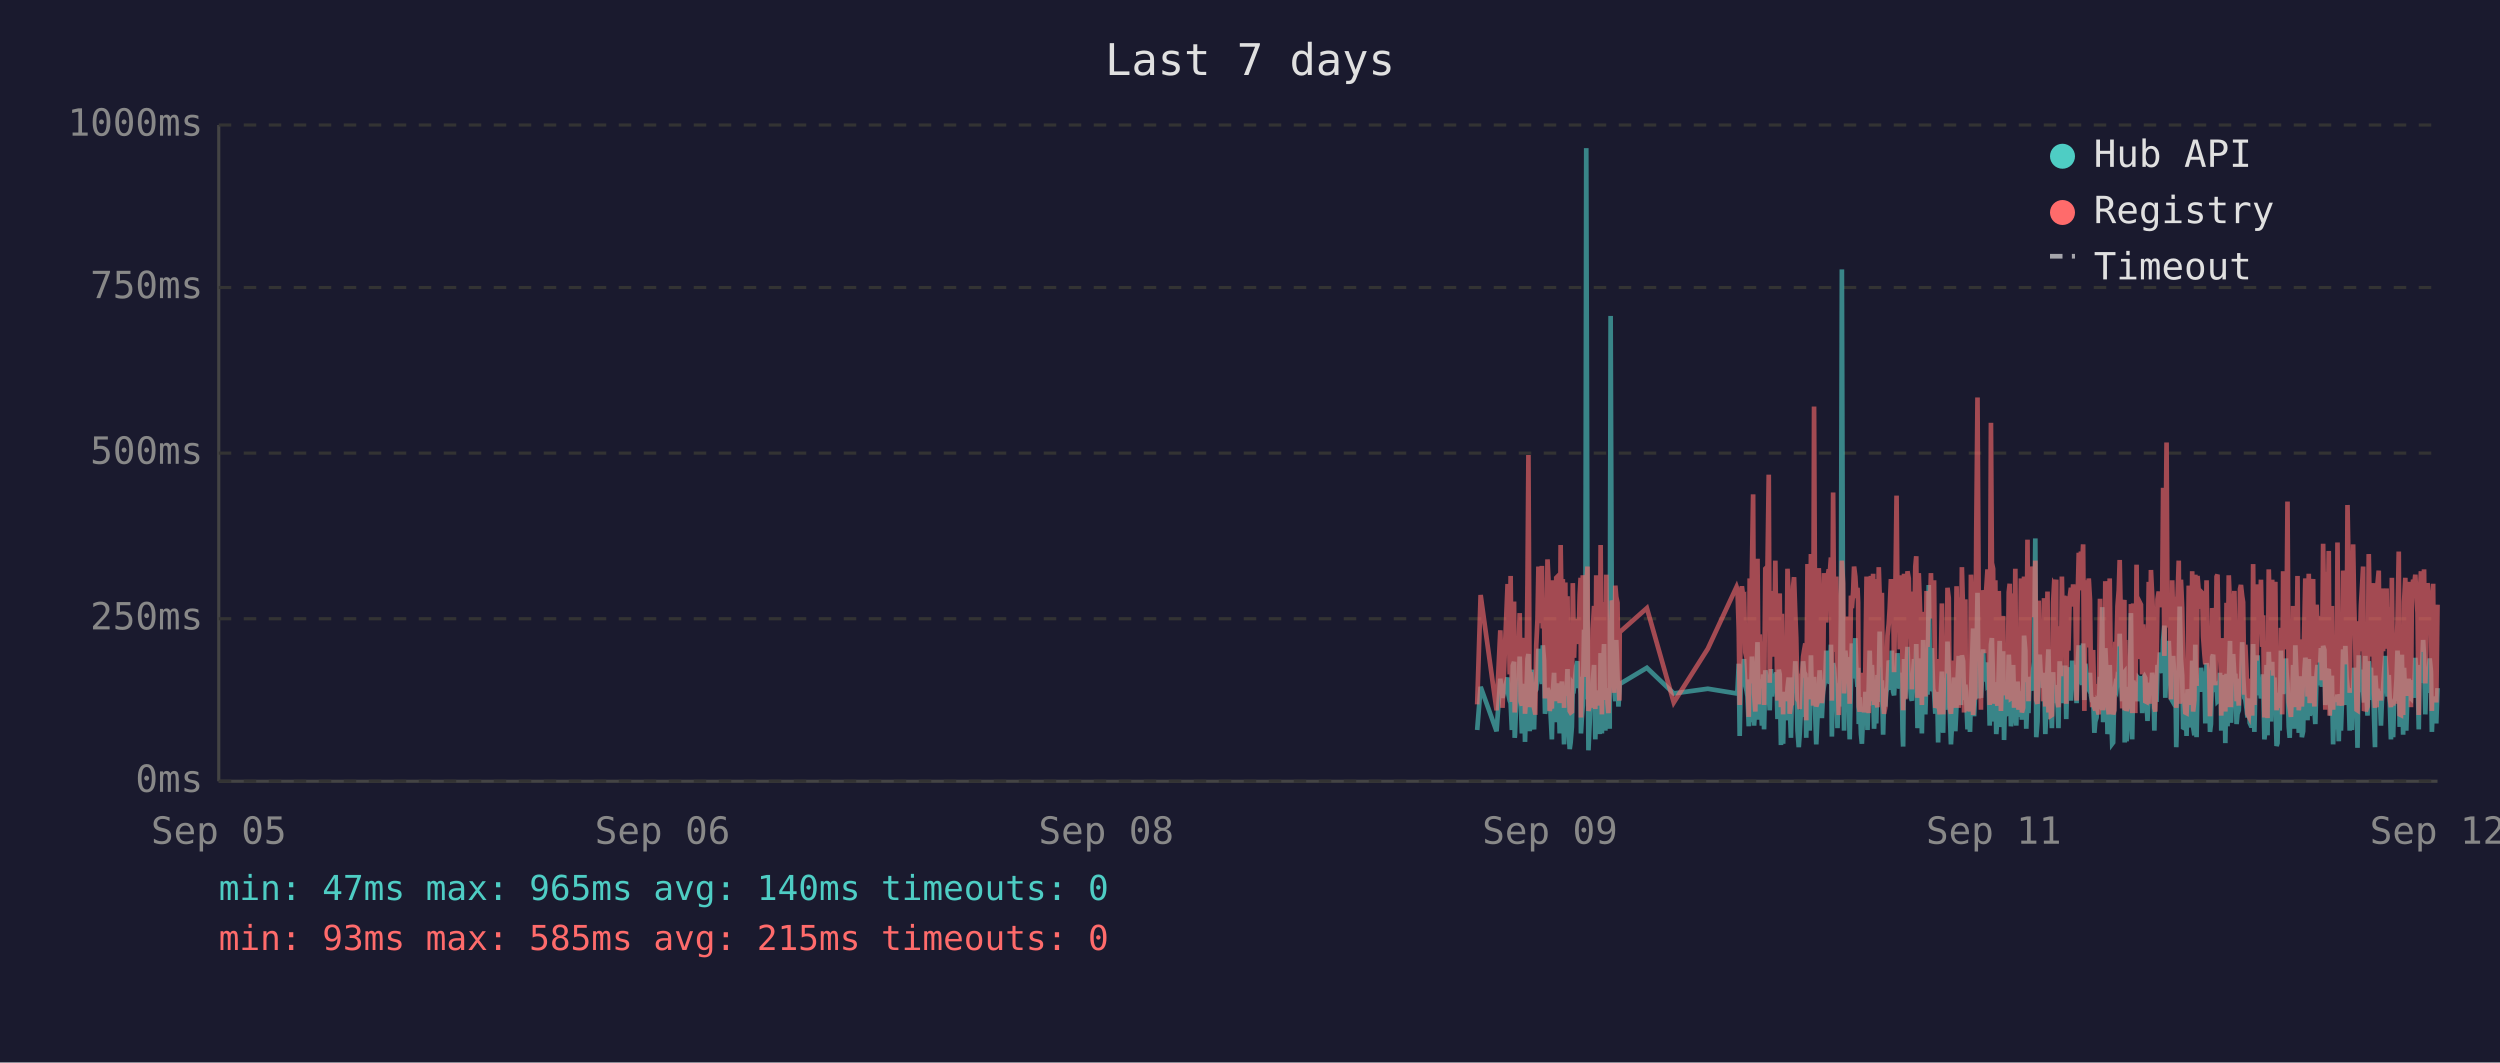
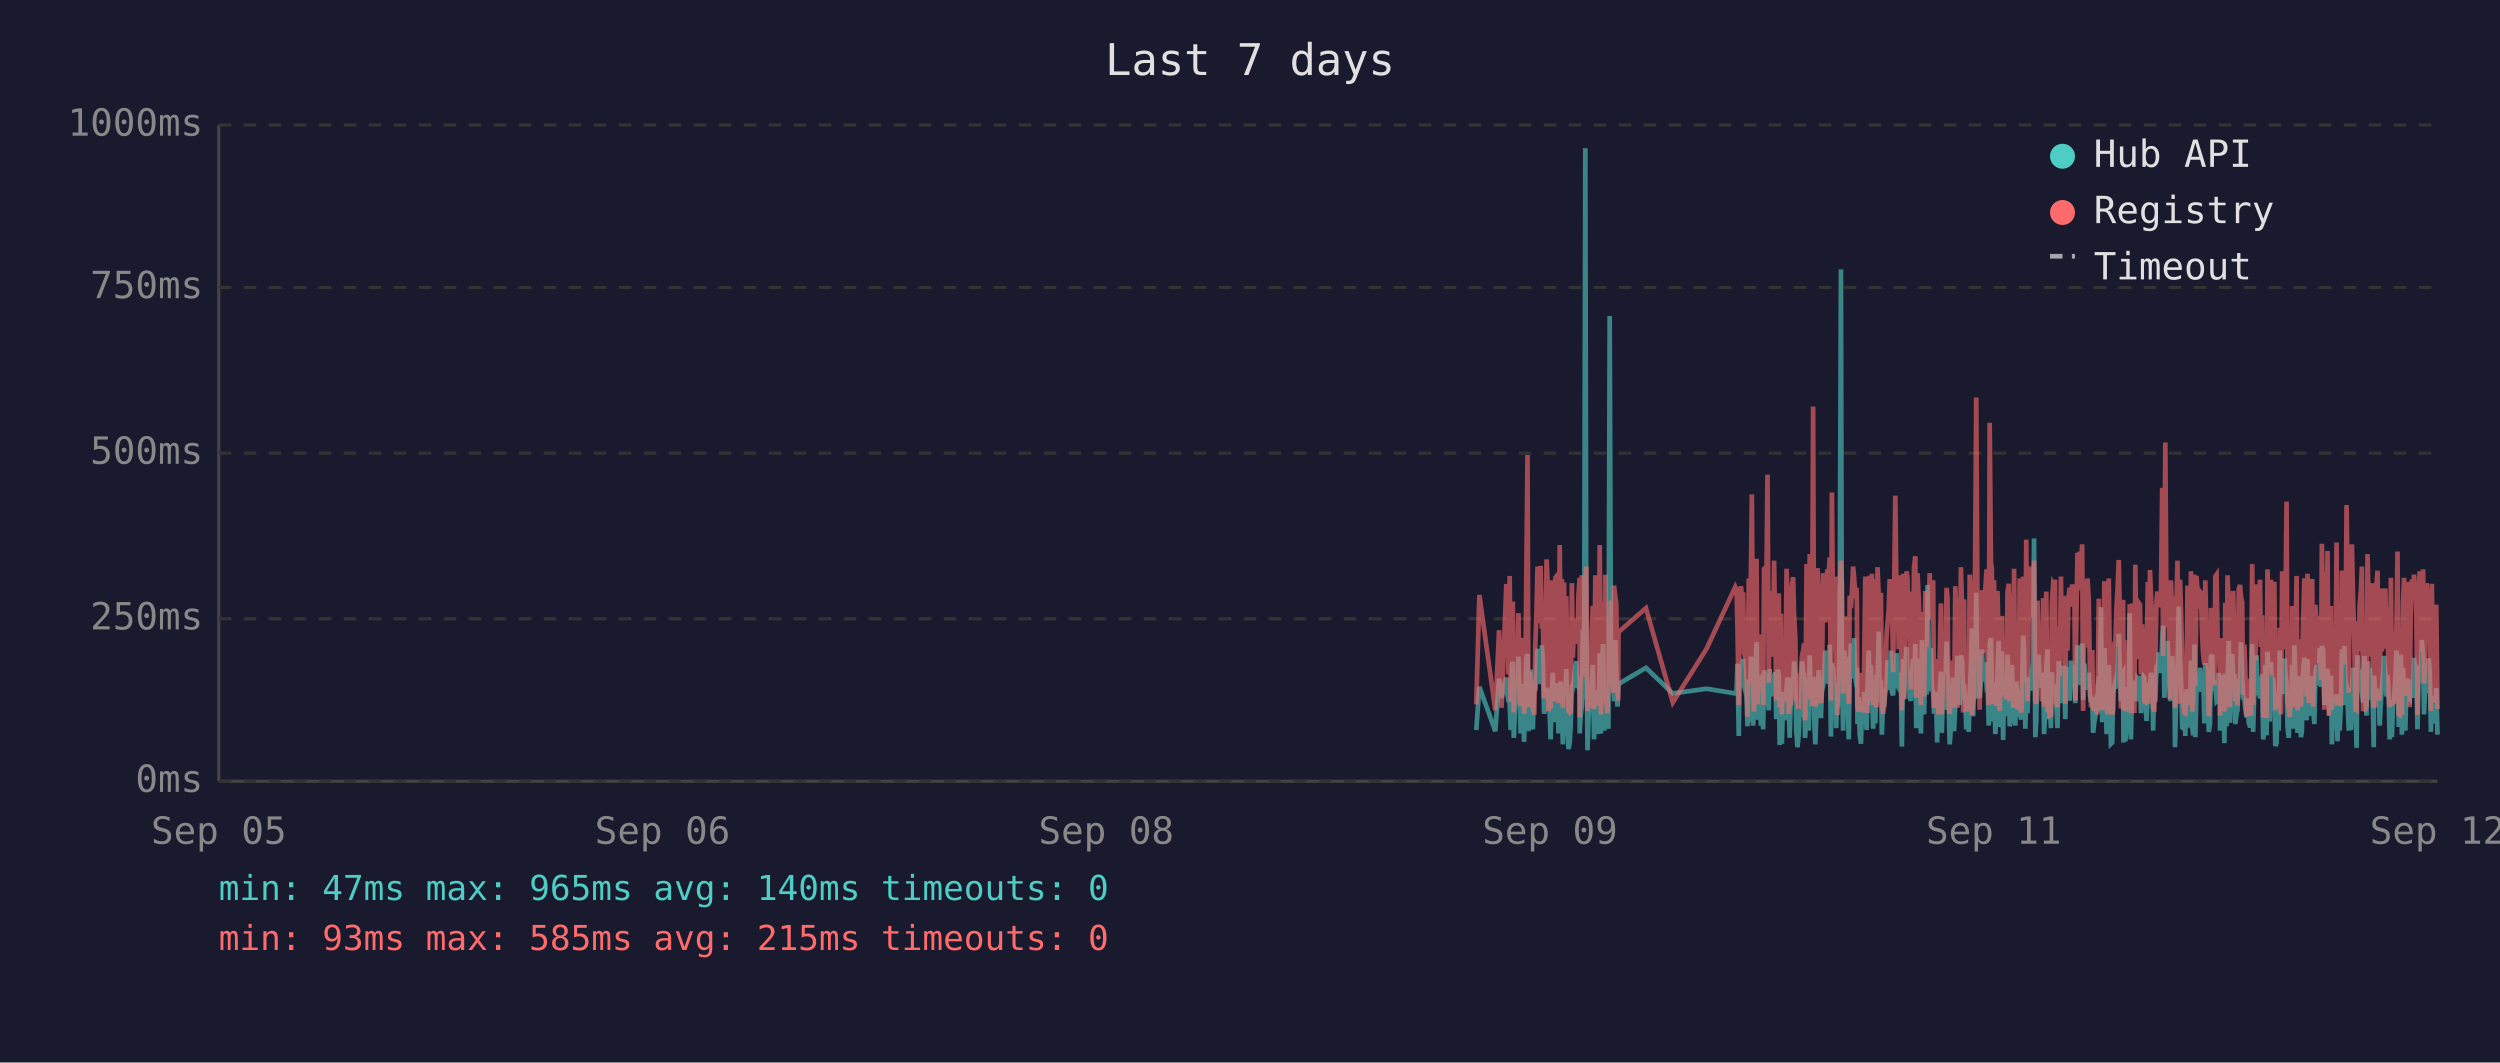
<svg xmlns="http://www.w3.org/2000/svg" viewBox="0 0 800 340" font-family="monospace" font-size="12">
  <rect width="800" height="340" fill="#1a1a2e" />
  <text x="400" y="24" fill="#e0e0e0" font-size="14" text-anchor="middle">Last 7 days</text>
  <line x1="70" y1="40" x2="70" y2="250" stroke="#444" stroke-width="1" />
  <line x1="70" y1="250" x2="780" y2="250" stroke="#444" stroke-width="1" />
  <line x1="70" y1="250" x2="780" y2="250" stroke="#333" stroke-width="1" stroke-dasharray="4" />
  <text x="65" y="250" fill="#888" text-anchor="end" dominant-baseline="middle">0ms</text>
  <line x1="70" y1="198" x2="780" y2="198" stroke="#333" stroke-width="1" stroke-dasharray="4" />
  <text x="65" y="198" fill="#888" text-anchor="end" dominant-baseline="middle">250ms</text>
  <line x1="70" y1="145" x2="780" y2="145" stroke="#333" stroke-width="1" stroke-dasharray="4" />
  <text x="65" y="145" fill="#888" text-anchor="end" dominant-baseline="middle">500ms</text>
  <line x1="70" y1="92" x2="780" y2="92" stroke="#333" stroke-width="1" stroke-dasharray="4" />
  <text x="65" y="92" fill="#888" text-anchor="end" dominant-baseline="middle">750ms</text>
  <line x1="70" y1="40" x2="780" y2="40" stroke="#333" stroke-width="1" stroke-dasharray="4" />
  <text x="65" y="40" fill="#888" text-anchor="end" dominant-baseline="middle">1000ms</text>
  <text x="70" y="270" fill="#888" text-anchor="middle">Sep 05</text>
  <text x="212" y="270" fill="#888" text-anchor="middle">Sep 06</text>
  <text x="354" y="270" fill="#888" text-anchor="middle">Sep 08</text>
  <text x="496" y="270" fill="#888" text-anchor="middle">Sep 09</text>
  <text x="638" y="270" fill="#888" text-anchor="middle">Sep 11</text>
  <text x="780" y="270" fill="#888" text-anchor="middle">Sep 12</text>
-   <polyline points="472.7,233.6 473.8,219.8 478.9,234.0 480.1,217.2 480.8,223.3 482.4,216.8 482.7,222.3 483.1,224.2 483.4,225.0 483.8,233.6 484.1,213.0 484.5,211.8 484.7,236.1 484.8,235.1 485.2,223.8 485.6,221.2 485.9,222.3 486.3,210.1 486.6,223.3 487.0,234.7 487.3,220.6 487.7,218.9 488.0,237.4 488.4,223.1 488.8,210.9 489.1,209.3 489.5,234.0 489.8,217.0 490.2,214.3 490.5,230.9 490.9,233.4 491.2,220.6 491.3,221.2 491.6,220.6 492.0,215.8 492.3,207.6 492.7,216.6 493.0,213.9 493.4,218.9 493.7,206.5 494.1,211.4 494.4,228.4 494.8,226.1 495.2,220.2 495.5,221.2 495.9,221.9 496.2,228.8 496.6,236.6 496.9,221.9 497.3,215.3 497.7,231.1 498.0,221.9 498.4,221.2 498.7,218.7 499.1,234.7 499.4,221.2 499.8,218.1 500.1,223.1 500.5,238.2 500.9,220.8 501.2,224.8 501.6,214.1 501.9,232.6 502.3,239.7 502.6,237.6 503.0,232.6 503.3,219.1 503.7,219.8 504.0,217.2 504.4,213.2 504.8,211.6 505.1,220.2 505.5,216.6 505.8,222.5 505.9,234.7 506.2,229.4 506.5,225.6 506.9,201.5 507.3,223.8 507.6,47.4 508.0,196.0 508.3,240.1 508.7,231.1 509.0,221.0 509.4,225.0 509.7,217.9 510.1,212.8 510.5,236.6 510.8,222.7 511.2,222.9 511.5,221.0 511.9,234.9 512.2,209.0 512.6,234.7 513.0,213.5 513.3,206.1 513.7,233.8 514.0,220.2 514.4,230.7 514.7,223.8 515.1,233.2 515.4,101.1 515.8,207.2 516.2,217.9 516.5,218.9 516.9,224.4 517.2,204.8 517.6,216.6 517.9,226.1 518.2,221.2 518.3,218.9 527.0,213.7 535.6,221.9 546.5,220.4 555.7,221.9 556.0,221.0 556.4,212.4 556.7,235.5 557.1,214.1 557.4,215.3 557.8,214.3 558.1,210.9 558.5,219.5 558.9,221.0 559.2,222.9 559.6,232.4 559.9,217.4 560.3,231.1 560.6,210.1 561.0,216.0 561.3,232.2 561.7,226.1 562.1,216.2 562.4,205.5 562.8,230.3 563.1,217.4 563.5,224.4 563.8,232.2 564.2,215.8 564.5,233.4 564.9,214.5 565.6,219.3 566.0,221.9 566.3,227.3 566.7,214.1 567.0,222.9 567.4,215.6 567.7,218.3 568.1,220.0 568.4,215.1 568.8,230.1 569.2,214.3 569.5,215.8 569.9,238.4 570.2,223.8 570.6,238.0 570.9,222.1 571.3,222.1 571.6,230.5 572.0,220.2 572.4,216.8 572.7,225.6 573.1,236.1 573.4,221.9 573.8,216.8 574.1,220.6 574.5,211.6 574.8,216.6 575.2,233.8 575.6,239.1 575.9,234.9 576.3,227.3 576.6,229.4 577.0,211.6 577.3,215.1 577.7,215.8 578.0,236.1 578.0,235.3 578.4,221.7 578.8,216.8 579.1,233.8 579.5,209.7 579.8,223.8 580.2,222.7 580.5,216.6 580.9,229.4 581.2,238.2 581.6,229.6 582.0,220.4 582.3,214.5 582.7,220.4 583.0,229.8 583.4,221.2 583.7,219.3 584.1,217.4 584.4,208.2 584.8,218.5 585.2,208.2 585.5,218.9 585.9,206.3 586.2,235.7 586.6,212.2 586.9,213.9 587.3,219.8 587.6,218.7 588.0,233.0 588.4,219.3 588.7,226.1 589.1,197.1 589.4,86.2 589.8,216.0 590.1,233.8 590.5,208.2 590.9,213.0 591.2,210.3 591.6,223.3 591.9,236.6 592.3,217.9 592.6,205.9 593.0,216.4 593.3,216.4 593.7,204.2 594.1,216.4 594.4,219.8 594.6,213.7 594.8,231.7 595.1,223.1 595.5,234.9 595.8,238.0 596.2,228.2 596.5,231.5 596.9,222.1 597.3,222.1 597.6,233.6 598.0,219.5 598.3,208.2 598.7,225.8 599.0,212.8 599.4,221.0 599.7,233.2 600.1,224.4 600.4,231.5 600.8,216.0 601.2,218.9 601.5,202.1 601.9,224.6 602.2,217.7 602.6,235.1 602.9,222.9 603.3,226.1 603.6,221.4 604.0,219.8 604.4,211.4 604.7,212.2 605.1,220.8 605.4,208.2 605.8,221.4 606.1,222.5 606.5,214.9 606.9,220.2 607.2,209.0 607.6,219.5 607.9,220.2 608.3,215.3 608.6,218.7 608.8,233.4 609.0,238.9 609.3,210.9 609.7,223.5 610.1,213.2 610.4,207.0 610.8,219.5 611.1,216.4 611.5,223.3 611.8,224.2 612.2,215.3 612.5,210.9 612.9,221.0 613.2,206.1 613.6,233.0 614.0,220.4 614.3,210.7 614.7,220.2 615.0,234.7 615.4,204.8 615.7,219.1 616.1,228.6 616.5,214.3 616.8,222.3 617.2,187.2 617.5,208.6 617.9,221.2 618.2,207.4 618.6,220.6 618.9,221.4 619.3,228.4 619.6,223.5 620.0,226.5 620.2,237.6 620.4,221.4 620.7,234.2 621.1,220.8 621.4,214.9 621.8,234.5 622.1,217.0 622.5,227.1 622.9,221.7 623.2,205.3 623.6,215.6 623.9,226.5 624.3,238.2 624.6,232.6 625.0,223.3 625.3,216.8 625.7,234.0 626.1,225.4 626.4,218.1 626.8,209.9 627.1,218.3 627.5,225.6 627.8,209.7 628.2,211.6 628.5,224.0 628.9,219.1 629.1,221.4 629.2,223.8 629.6,233.4 630.0,226.7 630.4,234.2 630.7,222.9 631.0,213.0 631.4,201.1 631.7,229.2 632.1,220.8 632.4,215.8 632.8,189.7 633.2,223.5 633.5,208.8 633.9,223.3 634.2,217.7 634.6,207.8 634.9,218.1 635.3,213.9 635.6,212.0 636.0,218.9 636.4,218.3 636.7,232.2 637.1,206.3 637.4,204.2 637.8,218.5 638.1,230.9 638.5,218.3 638.8,234.9 639.2,229.8 639.6,215.3 639.9,205.1 640.3,232.6 640.6,231.1 641.0,208.4 641.3,236.8 641.7,218.9 642.0,228.6 642.4,228.4 642.8,209.5 643.1,217.0 643.5,232.4 643.8,230.1 644.2,212.8 644.5,223.8 644.9,221.4 645.2,232.2 645.6,218.1 645.9,222.5 646.3,229.4 646.7,221.2 647.0,230.3 647.4,224.2 647.7,203.4 648.1,208.2 648.4,233.2 648.8,222.9 649.1,228.2 649.5,216.6 649.9,219.3 650.2,221.0 650.6,214.5 650.9,211.8 651.3,172.3 651.6,235.9 652.0,230.9 652.4,211.6 652.7,209.5 653.1,217.2 653.4,218.7 653.8,220.0 654.1,215.3 654.5,234.9 654.8,227.3 655.2,213.9 655.5,207.8 655.9,230.1 656.3,225.4 656.6,233.0 657.0,215.1 657.3,225.0 657.7,219.3 658.0,220.8 658.0,220.6 658.4,225.0 658.7,233.0 659.1,211.6 659.5,222.9 659.8,220.0 660.2,225.0 660.5,213.7 660.9,213.7 661.2,230.1 661.6,213.5 661.9,224.2 662.3,214.9 662.7,224.2 663.1,211.4 663.4,218.7 663.8,212.8 664.1,215.1 664.5,225.0 664.8,213.7 665.2,206.5 665.6,213.9 665.9,217.7 666.3,219.1 666.6,205.9 667.0,224.0 667.3,212.4 667.7,216.4 668.0,219.8 668.4,220.6 668.8,215.3 669.1,222.5 669.5,224.6 669.8,223.1 670.2,234.5 670.5,230.9 670.9,229.6 671.2,224.6 671.6,225.2 672.0,216.6 672.3,218.3 672.7,194.3 673.0,231.1 673.4,223.3 673.7,207.4 674.1,216.2 674.4,234.9 674.8,231.7 675.1,212.8 675.5,226.5 675.9,238.0 676.2,237.6 676.6,221.4 676.9,219.5 677.3,220.4 677.6,217.2 678.0,217.9 678.3,202.8 678.7,216.6 679.1,224.4 679.4,215.6 679.8,215.1 679.9,237.6 680.1,219.8 680.5,237.2 680.8,233.2 681.2,222.9 681.5,224.2 681.9,196.2 682.3,236.6 682.6,217.9 683.0,218.9 683.3,223.3 683.7,218.5 684.0,224.4 684.4,217.2 684.8,217.7 685.1,216.4 685.5,228.2 685.8,217.0 686.2,216.4 686.5,217.0 686.9,224.8 687.2,230.7 687.6,222.5 687.9,218.5 688.3,221.2 688.7,215.3 689.0,217.4 689.4,233.8 689.7,217.4 690.1,224.6 690.4,212.8 690.8,214.9 691.2,208.8 691.5,214.1 691.9,215.3 692.2,204.8 692.6,200.2 692.9,223.3 693.3,211.4 693.6,209.3 694.0,205.1 694.4,215.1 694.7,223.5 695.1,224.2 695.4,209.9 695.8,216.8 696.1,214.9 696.4,239.1 696.5,235.5 696.8,216.4 697.2,214.7 697.5,194.1 697.9,210.9 698.3,216.2 698.6,232.8 699.0,233.0 699.3,221.9 699.7,235.5 700.0,220.6 700.4,222.3 700.8,226.1 701.1,232.8 701.5,211.4 701.8,232.6 702.2,235.3 702.5,206.3 702.9,235.9 703.2,220.4 703.6,217.2 704.0,221.4 704.3,213.7 704.7,217.0 705.0,218.3 705.4,214.9 705.7,231.5 706.1,212.2 706.4,215.1 706.8,217.4 707.2,234.2 707.5,231.7 707.9,210.3 708.2,209.5 708.6,220.2 708.9,219.8 709.3,219.3 709.6,224.4 710.0,224.0 710.4,215.3 710.7,224.4 710.8,233.8 711.1,220.2 711.4,228.6 711.8,216.0 712.1,237.8 712.5,215.6 712.8,232.4 713.2,220.2 713.6,205.1 713.9,231.3 714.3,220.2 714.6,209.3 715.0,216.6 715.3,215.6 715.7,231.7 716.0,228.4 716.4,227.3 716.8,217.2 717.1,221.0 717.5,205.5 717.8,216.2 718.2,223.3 718.5,223.8 718.9,226.9 719.2,229.6 719.6,223.5 719.9,231.3 720.3,232.2 720.7,232.2 721.0,206.1 721.4,234.2 721.7,219.8 722.1,221.4 722.4,209.7 722.8,222.5 723.1,218.1 723.5,223.5 723.9,220.2 724.2,215.8 724.6,236.6 724.9,234.0 725.3,212.8 725.6,235.3 726.0,208.6 726.3,216.2 726.7,230.9 727.1,211.8 727.4,226.1 727.8,216.8 728.1,222.9 728.5,238.7 728.8,237.8 729.2,221.7 729.5,233.8 729.9,208.2 730.3,221.4 730.6,221.4 731.0,217.0 731.3,218.9 731.5,210.7 731.7,215.3 732.0,218.7 732.4,232.6 732.7,236.1 733.1,221.9 733.4,230.3 733.8,212.8 734.2,233.2 734.5,206.5 734.9,216.6 735.2,218.3 735.6,234.5 735.9,230.9 736.3,216.4 736.6,235.9 737.0,234.0 737.4,214.9 737.7,210.5 738.1,212.6 738.4,230.5 738.8,210.9 739.1,229.0 739.5,227.5 739.9,225.0 740.2,216.4 740.6,226.7 740.9,231.7 741.3,215.8 741.6,212.8 742.0,219.3 742.3,215.8 742.7,207.4 743.0,219.8 743.4,206.7 743.8,208.0 744.1,225.6 744.5,220.4 744.8,214.9 745.2,214.1 745.5,222.9 745.9,229.0 746.2,216.2 746.6,238.2 747.0,223.3 747.3,233.4 747.7,224.0 748.0,222.3 748.4,237.2 748.7,222.1 749.1,233.8 749.4,225.2 749.8,207.8 750.2,225.6 750.5,206.7 750.9,216.8 751.2,219.8 751.6,224.0 751.9,233.8 752.3,220.2 752.6,233.6 753.0,220.8 753.3,213.7 753.7,217.9 754.1,222.5 754.4,239.3 754.8,209.7 755.1,218.5 755.5,214.3 755.8,220.8 756.2,221.2 756.5,224.8 756.9,209.9 757.3,222.9 757.6,229.0 758.0,211.6 758.3,215.3 758.7,213.7 759.0,224.0 759.4,218.3 759.7,229.8 760.0,239.1 760.1,216.2 760.5,222.7 760.8,220.4 761.2,224.2 761.5,221.2 761.9,232.2 762.2,224.2 762.6,220.0 762.9,215.3 763.3,209.9 763.7,215.6 764.0,222.9 764.4,216.0 764.7,223.8 765.1,236.6 765.4,224.2 765.8,235.9 766.1,224.4 766.5,223.5 766.9,217.2 767.2,208.2 767.6,216.0 767.9,232.6 768.3,223.5 768.6,209.5 769.0,235.1 769.3,213.7 769.7,224.6 770.0,233.8 770.4,221.7 770.8,217.2 771.1,223.1 771.5,223.5 771.8,217.7 772.2,219.8 772.5,223.3 772.9,210.5 773.2,215.3 773.6,213.7 774.0,233.4 774.3,212.8 774.7,218.5 775.0,216.0 775.4,204.8 775.7,210.5 776.1,228.6 776.4,217.7 776.8,221.7 777.2,214.5 777.5,210.7 777.9,214.9 778.2,234.2 778.6,222.9 778.9,225.0 779.3,225.8 779.4,224.2 779.6,231.5 780.0,220.2" fill="none" stroke="#4ecdc4" stroke-width="1.5" opacity="0.6" />
-   <polyline points="472.7,225.4 473.8,190.4 478.9,227.3 480.1,201.7 480.8,226.5 482.4,187.6 482.7,187.6 483.1,215.8 483.4,184.3 483.8,224.6 484.1,206.3 484.5,192.5 484.7,228.0 484.8,225.8 485.2,209.0 485.6,204.0 485.9,209.0 486.3,196.2 486.6,224.4 487.0,225.8 487.3,206.1 487.7,204.2 488.0,228.4 488.4,222.3 488.8,186.0 489.1,145.6 489.5,226.3 489.8,215.1 490.2,226.3 490.5,224.2 490.9,226.5 491.2,228.0 491.3,228.0 491.6,206.5 492.0,198.1 492.3,181.3 492.7,193.1 493.0,199.4 493.4,181.1 493.7,201.1 494.1,196.7 494.4,223.5 494.8,214.9 495.2,179.0 495.5,185.3 495.9,227.5 496.2,225.8 496.6,226.7 496.9,185.7 497.3,209.5 497.7,224.4 498.0,184.9 498.4,184.5 498.7,206.3 499.1,225.0 499.4,174.4 499.8,200.7 500.1,185.3 500.5,226.5 500.9,186.4 501.2,222.7 501.6,190.8 501.9,216.6 502.3,227.5 502.6,228.0 503.0,227.7 503.3,186.6 503.7,210.5 504.0,200.2 504.4,200.4 504.8,198.1 505.1,206.1 505.5,190.4 505.8,184.9 505.9,229.6 506.2,217.7 506.5,184.1 506.9,188.3 507.3,216.6 507.6,187.8 508.0,181.3 508.3,227.5 508.7,225.6 509.0,207.4 509.4,226.5 509.7,201.3 510.1,193.9 510.5,226.9 510.8,184.1 511.2,209.0 511.5,185.5 511.9,225.8 512.2,174.4 512.6,228.6 513.0,192.7 513.3,197.5 513.7,224.0 514.0,183.9 514.4,225.0 514.7,228.2 515.1,216.0 515.4,209.9 515.8,192.2 516.2,193.3 516.5,221.7 516.9,187.4 517.2,191.0 517.6,192.9 517.9,217.2 518.2,224.2 518.3,202.3 527.0,194.6 535.6,224.8 546.5,207.6 555.7,187.8 556.0,188.7 556.4,201.7 556.7,225.6 557.1,191.0 557.4,187.6 557.8,190.8 558.1,190.6 558.5,208.8 558.9,210.5 559.2,216.0 559.6,229.4 559.9,185.1 560.3,218.7 560.6,182.8 561.0,158.2 561.3,221.7 561.7,227.7 562.1,191.8 562.4,178.8 562.8,225.4 563.1,203.0 563.5,219.5 563.8,219.3 564.2,205.3 564.5,225.6 564.9,182.0 565.6,181.3 566.0,151.9 566.3,218.5 566.7,189.1 567.0,208.0 567.4,207.4 567.7,210.1 568.1,179.4 568.4,202.1 568.8,224.2 569.2,194.3 569.5,189.9 569.9,226.3 570.2,196.4 570.6,228.6 570.9,206.5 571.3,217.4 571.6,224.4 572.0,182.0 572.4,191.4 572.7,228.4 573.1,225.4 573.4,225.2 573.8,187.6 574.1,184.7 574.5,196.7 574.8,204.0 575.2,223.8 575.6,224.4 575.9,226.9 576.3,215.6 576.6,216.8 577.0,210.1 577.3,208.2 577.7,205.9 578.0,230.5 578.0,228.4 578.4,180.5 578.8,186.4 579.1,223.8 579.5,177.3 579.8,184.7 580.2,225.8 580.5,130.1 580.9,217.2 581.2,226.1 581.6,224.8 582.0,181.8 582.3,190.8 582.7,201.7 583.0,225.0 583.4,221.0 583.7,183.4 584.1,192.7 584.4,199.2 584.8,184.9 585.2,182.2 585.5,183.9 585.9,178.4 586.2,224.2 586.6,157.6 586.9,197.7 587.3,208.6 587.6,184.5 588.0,214.1 588.4,228.8 588.7,206.5 589.1,194.6 589.4,179.4 589.8,186.6 590.1,221.9 590.5,214.1 590.9,203.6 591.2,197.3 591.6,208.8 591.9,225.2 592.3,190.6 592.6,194.6 593.0,189.5 593.3,181.3 593.7,184.5 594.1,191.4 594.4,188.1 594.6,192.7 594.8,226.1 595.1,227.7 595.5,225.0 595.8,223.5 596.2,215.3 596.5,228.0 596.9,215.1 597.3,184.5 597.6,215.3 598.0,228.2 598.3,197.3 598.7,184.3 599.0,224.4 599.4,183.6 599.7,225.6 600.1,185.3 600.4,224.8 600.8,226.3 601.2,181.5 601.5,190.8 601.9,213.5 602.2,189.7 602.6,225.0 602.9,228.4 603.3,226.3 603.6,217.7 604.0,203.4 604.4,199.6 604.7,194.8 605.1,185.3 605.4,199.4 605.8,188.9 606.1,215.1 606.5,190.6 606.9,158.6 607.2,192.7 607.6,187.8 607.9,207.8 608.3,195.0 608.6,184.1 608.8,216.0 609.0,227.3 609.3,183.6 609.7,223.8 610.1,194.3 610.4,182.8 610.8,185.1 611.1,202.3 611.5,204.4 611.8,220.6 612.2,189.3 612.5,207.8 612.9,181.3 613.2,178.0 613.6,223.3 614.0,183.4 614.3,191.6 614.7,204.0 615.0,225.6 615.4,195.8 615.7,210.1 616.1,222.9 616.5,189.1 616.8,207.0 617.2,191.2 617.5,197.5 617.9,183.4 618.2,197.9 618.6,193.5 618.9,185.7 619.3,226.5 619.6,225.4 620.0,210.9 620.2,226.7 620.4,225.2 620.7,228.6 621.1,210.1 621.4,193.1 621.8,228.6 622.1,214.7 622.5,214.9 622.9,214.5 623.2,188.1 623.6,191.4 623.9,226.3 624.3,228.4 624.6,223.8 625.0,211.4 625.3,216.8 625.7,226.5 626.1,187.6 626.4,203.4 626.8,226.5 627.1,191.2 627.5,217.0 627.8,181.5 628.2,196.2 628.5,228.0 628.9,191.8 629.1,225.8 629.2,225.8 629.6,227.5 630.0,218.3 630.4,227.7 630.7,183.9 631.0,190.6 631.4,228.8 631.7,222.9 632.1,223.8 632.4,170.4 632.8,127.2 633.2,196.0 633.5,199.6 633.9,227.1 634.2,188.9 634.6,191.6 634.9,209.0 635.3,192.5 635.6,188.5 636.0,182.2 636.4,209.0 636.7,225.6 637.1,135.3 637.4,180.1 637.8,182.0 638.1,225.2 638.5,185.7 638.8,223.8 639.2,225.8 639.6,189.1 639.9,207.0 640.3,227.5 640.6,216.0 641.0,197.1 641.3,222.5 641.7,214.5 642.0,217.2 642.4,223.8 642.8,189.5 643.1,186.8 643.5,223.5 643.8,223.3 644.2,189.9 644.5,226.5 644.9,182.0 645.2,224.2 645.6,205.3 645.9,227.1 646.3,224.0 646.7,185.1 647.0,228.0 647.4,226.5 647.7,184.5 648.1,207.2 648.4,218.3 648.8,172.7 649.1,224.4 649.5,195.0 649.9,189.7 650.2,181.3 650.6,185.1 650.9,197.5 651.3,179.4 651.6,224.0 652.0,225.2 652.4,192.2 652.7,205.9 653.1,207.4 653.4,210.5 653.8,224.4 654.1,191.4 654.5,226.1 654.8,218.3 655.2,189.3 655.5,228.0 655.9,209.0 656.3,229.0 656.6,228.8 657.0,192.9 657.3,187.0 657.7,187.6 658.0,185.5 658.0,208.0 658.4,224.6 658.7,226.3 659.1,200.4 659.5,216.4 659.8,184.5 660.2,207.2 660.5,190.8 660.9,191.8 661.2,225.2 661.6,190.8 661.9,208.2 662.3,191.2 662.7,188.1 663.1,194.1 663.4,187.0 663.8,193.1 664.1,189.7 664.5,224.2 664.8,193.3 665.2,176.9 665.6,188.9 665.9,176.5 666.3,180.7 666.6,174.2 667.0,227.5 667.3,185.7 667.7,191.0 668.0,207.2 668.4,185.1 668.8,192.0 669.1,216.6 669.5,226.3 669.8,208.0 670.2,226.5 670.5,227.3 670.9,218.9 671.2,227.1 671.6,228.6 672.0,191.6 672.3,227.1 672.7,198.6 673.0,227.3 673.4,218.9 673.7,186.0 674.1,191.0 674.4,224.6 674.8,228.6 675.1,185.1 675.5,217.4 675.9,223.8 676.2,228.6 676.6,227.3 676.9,206.1 677.3,206.1 677.6,193.9 678.0,188.9 678.3,179.2 678.7,200.0 679.1,226.7 679.4,193.9 679.8,192.0 679.9,227.3 680.1,204.8 680.5,227.5 680.8,226.5 681.2,225.4 681.5,226.7 681.9,193.3 682.3,228.2 682.6,193.1 683.0,209.0 683.3,228.2 683.7,180.7 684.0,210.9 684.4,197.7 684.8,192.9 685.1,193.5 685.5,215.8 685.8,199.8 686.2,207.2 686.5,224.4 686.9,224.6 687.2,214.7 687.6,186.2 687.9,225.2 688.3,182.4 688.7,190.6 689.0,197.5 689.4,226.5 689.7,227.7 690.1,212.0 690.4,191.8 690.8,189.3 691.2,194.3 691.5,191.4 691.9,191.4 692.2,156.1 692.6,209.9 692.9,184.3 693.3,141.6 693.6,198.8 694.0,200.7 694.4,195.8 694.7,223.8 695.1,185.7 695.4,197.7 695.8,191.0 696.1,193.5 696.4,226.5 696.5,223.1 696.8,191.6 697.2,179.4 697.5,225.2 697.9,185.5 698.3,194.6 698.6,209.9 699.0,224.2 699.3,228.0 699.7,228.2 700.0,222.5 700.4,187.4 700.8,200.2 701.1,225.6 701.5,182.8 701.8,227.7 702.2,224.0 702.5,183.9 702.9,219.5 703.2,184.3 703.6,189.3 704.0,194.8 704.3,189.3 704.7,189.7 705.0,203.8 705.4,209.3 705.7,212.6 706.1,185.7 706.4,206.5 706.8,207.4 707.2,229.2 707.5,222.7 707.9,194.6 708.2,196.9 708.6,204.0 708.9,219.3 709.3,184.5 709.6,183.9 710.0,208.4 710.4,209.5 710.7,215.1 710.8,229.0 711.1,204.2 711.4,216.2 711.8,208.2 712.1,227.7 712.5,192.9 712.8,226.3 713.2,184.1 713.6,194.3 713.9,226.3 714.3,207.8 714.6,197.3 715.0,189.1 715.3,204.4 715.7,224.4 716.0,217.4 716.4,225.8 716.8,188.5 717.1,187.2 717.5,190.8 717.8,192.7 718.2,222.3 718.5,206.3 718.9,214.9 719.2,228.4 719.6,229.2 719.9,223.8 720.3,217.2 720.7,229.0 721.0,180.5 721.4,225.6 721.7,187.0 722.1,211.4 722.4,199.4 722.8,187.0 723.1,201.3 723.5,185.5 723.9,207.0 724.2,196.9 724.6,229.6 724.9,214.5 725.3,210.3 725.6,229.8 726.0,182.2 726.3,194.1 726.7,214.5 727.1,185.5 727.4,216.2 727.8,189.3 728.1,186.2 728.5,227.3 728.8,219.3 729.2,225.0 729.5,226.5 729.9,200.9 730.3,228.6 730.6,182.8 731.0,207.8 731.3,188.5 731.5,192.9 731.7,197.1 732.0,160.5 732.4,224.6 732.7,226.5 733.1,229.4 733.4,222.3 733.8,193.9 734.2,226.3 734.5,197.9 734.9,208.4 735.2,184.3 735.6,227.3 735.9,223.5 736.3,204.6 736.6,226.1 737.0,216.0 737.4,199.2 737.7,185.1 738.1,192.7 738.4,222.9 738.8,183.6 739.1,225.0 739.5,218.5 739.9,187.8 740.2,185.3 740.6,226.1 740.9,212.8 741.3,193.5 741.6,200.7 742.0,210.9 742.3,211.8 742.7,197.1 743.0,217.7 743.4,174.0 743.8,200.7 744.1,227.1 744.5,183.0 744.8,205.7 745.2,176.3 745.5,229.0 745.9,218.7 746.2,193.9 746.6,227.1 747.0,212.4 747.3,224.6 747.7,222.7 748.0,173.6 748.4,225.8 748.7,217.7 749.1,224.2 749.4,225.8 749.8,182.6 750.2,187.6 750.5,185.3 750.9,212.6 751.2,161.6 751.6,184.1 751.9,221.7 752.3,184.9 752.6,202.8 753.0,174.2 753.3,191.8 753.7,206.7 754.1,227.1 754.4,227.3 754.8,198.8 755.1,208.4 755.5,193.7 755.8,188.5 756.2,181.3 756.5,227.5 756.9,226.7 757.3,226.9 757.6,226.1 758.0,177.3 758.3,193.7 758.7,199.2 759.0,210.1 759.4,186.6 759.7,221.9 760.0,226.5 760.1,192.5 760.5,226.3 760.8,186.8 761.2,182.6 761.5,211.6 761.9,224.2 762.2,188.3 762.6,208.4 762.9,191.6 763.3,199.6 763.7,188.3 764.0,207.6 764.4,194.3 764.7,223.3 765.1,226.3 765.4,184.9 765.8,225.8 766.1,211.1 766.5,225.2 766.9,208.0 767.2,199.2 767.6,176.5 767.9,228.6 768.3,228.8 768.6,200.9 769.0,228.8 769.3,192.7 769.7,184.9 770.0,215.1 770.4,222.7 770.8,199.2 771.1,186.2 771.5,226.3 771.8,189.5 772.2,185.5 772.5,187.6 772.9,183.9 773.2,189.9 773.6,196.0 774.0,228.8 774.3,191.4 774.7,182.8 775.0,208.6 775.4,196.2 775.7,182.2 776.1,218.7 776.4,208.4 776.8,186.6 777.2,190.4 777.5,196.9 777.9,190.2 778.2,227.5 778.6,186.8 778.9,224.6 779.3,212.0 779.4,217.2 779.6,224.8 780.0,193.5" fill="none" stroke="#ff6b6b" stroke-width="1.5" opacity="0.6" />
+   <polyline points="472.4,233.6 473.4,219.8 478.5,234.0 479.7,217.2 480.5,223.3 482.0,216.8 482.4,222.3 482.7,224.2 483.1,225.0 483.4,233.6 483.8,213.0 484.1,211.8 484.4,236.1 484.5,235.1 484.9,223.8 485.2,221.2 485.6,222.3 485.9,210.1 486.3,223.3 486.6,234.7 487.0,220.6 487.3,218.9 487.7,237.4 488.1,223.1 488.4,210.9 488.8,209.3 489.1,234.0 489.5,217.0 489.8,214.3 490.2,230.9 490.5,233.4 490.9,220.6 491.0,221.2 491.3,220.6 491.6,215.8 492.0,207.6 492.3,216.6 492.7,213.9 493.0,218.9 493.4,206.5 493.7,211.4 494.1,228.4 494.5,226.1 494.9,220.2 495.2,221.2 495.5,221.9 495.9,228.8 496.2,236.6 496.6,221.9 496.9,215.3 497.3,231.1 497.7,221.9 498.0,221.2 498.4,218.7 498.7,234.7 499.1,221.2 499.4,218.1 499.8,223.1 500.1,238.2 500.5,220.8 500.9,224.8 501.2,214.1 501.6,232.6 501.9,239.7 502.3,237.6 502.6,232.6 503.0,219.1 503.3,219.8 503.7,217.2 504.1,213.2 504.4,211.6 504.8,220.2 505.1,216.6 505.5,222.5 505.5,234.7 505.8,229.4 506.2,225.6 506.5,201.5 506.9,223.8 507.3,47.4 507.6,196.0 508.0,240.1 508.3,231.1 508.7,221.0 509.0,225.0 509.4,217.9 509.7,212.8 510.1,236.6 510.5,222.7 510.8,222.9 511.2,221.0 511.5,234.9 511.9,209.0 512.3,234.7 512.6,213.5 513.0,206.1 513.4,233.8 513.7,220.2 514.0,230.7 514.4,223.8 514.7,233.2 515.1,101.1 515.5,207.2 515.8,217.9 516.2,218.9 516.5,224.4 516.9,204.8 517.2,216.6 517.6,226.1 517.8,221.2 517.9,218.9 526.7,213.7 535.3,221.9 546.1,220.4 555.3,221.9 555.7,221.0 556.0,212.4 556.4,235.5 556.7,214.1 557.1,215.3 557.4,214.3 557.8,210.9 558.1,219.5 558.5,221.0 558.9,222.9 559.2,232.4 559.6,217.4 559.9,231.1 560.3,210.1 560.6,216.0 561.0,232.2 561.3,226.1 561.7,216.2 562.1,205.5 562.4,230.3 562.8,217.4 563.1,224.4 563.5,232.2 563.8,215.8 564.2,233.4 564.5,214.5 565.3,219.3 565.6,221.9 566.0,227.3 566.3,214.1 566.7,222.9 567.0,215.6 567.4,218.3 567.7,220.0 568.1,215.1 568.4,230.1 568.8,214.3 569.2,215.8 569.5,238.4 569.9,223.8 570.2,238.0 570.6,222.1 570.9,222.1 571.3,230.5 571.7,220.2 572.0,216.8 572.4,225.6 572.7,236.1 573.1,221.9 573.4,216.8 573.8,220.6 574.1,211.6 574.5,216.6 574.8,233.8 575.2,239.1 575.6,234.9 575.9,227.3 576.3,229.4 576.6,211.6 577.0,215.1 577.3,215.8 577.6,236.1 577.7,235.3 578.1,221.7 578.4,216.8 578.8,233.8 579.1,209.7 579.5,223.8 579.8,222.7 580.2,216.6 580.5,229.4 580.9,238.2 581.2,229.6 581.6,220.4 582.0,214.5 582.3,220.4 582.7,229.8 583.0,221.2 583.4,219.3 583.7,217.4 584.1,208.2 584.5,218.5 584.8,208.2 585.2,218.9 585.5,206.3 585.9,235.7 586.2,212.2 586.6,213.9 586.9,219.8 587.3,218.7 587.6,233.0 588.0,219.3 588.4,226.1 588.7,197.1 589.1,86.2 589.4,216.0 589.8,233.8 590.1,208.2 590.5,213.0 590.9,210.3 591.2,223.3 591.6,236.6 591.9,217.9 592.3,205.9 592.6,216.4 593.0,216.4 593.3,204.2 593.7,216.4 594.1,219.8 594.2,213.7 594.4,231.7 594.8,223.1 595.1,234.9 595.5,238.0 595.8,228.2 596.2,231.5 596.5,222.1 596.9,222.1 597.3,233.6 597.6,219.5 598.0,208.2 598.3,225.8 598.7,212.8 599.0,221.0 599.4,233.2 599.7,224.4 600.1,231.5 600.5,216.0 600.8,218.9 601.2,202.1 601.5,224.6 601.9,217.7 602.2,235.1 602.6,222.9 602.9,226.1 603.3,221.4 603.7,219.8 604.0,211.4 604.4,212.2 604.7,220.8 605.1,208.2 605.4,221.4 605.8,222.5 606.1,214.9 606.5,220.2 606.9,209.0 607.2,219.5 607.6,220.2 607.9,215.3 608.3,218.7 608.5,233.4 608.6,238.9 609.0,210.9 609.3,223.5 609.7,213.2 610.1,207.0 610.4,219.5 610.8,216.4 611.1,223.3 611.5,224.2 611.8,215.3 612.2,210.9 612.5,221.0 612.9,206.1 613.2,233.0 613.6,220.4 614.0,210.7 614.3,220.2 614.7,234.7 615.0,204.8 615.4,219.1 615.7,228.6 616.1,214.3 616.5,222.3 616.8,187.2 617.2,208.6 617.5,221.2 617.9,207.4 618.2,220.6 618.6,221.4 618.9,228.4 619.3,223.5 619.6,226.5 619.9,237.6 620.0,221.4 620.4,234.2 620.7,220.8 621.1,214.9 621.4,234.5 621.8,217.0 622.1,227.1 622.5,221.7 622.9,205.3 623.2,215.6 623.6,226.5 623.9,238.2 624.3,232.6 624.6,223.3 625.0,216.8 625.3,234.0 625.7,225.4 626.1,218.1 626.4,209.9 626.8,218.3 627.1,225.6 627.5,209.7 627.9,211.6 628.2,224.0 628.5,219.1 628.7,221.4 628.9,223.8 629.2,233.4 629.6,226.7 630.0,234.2 630.3,222.9 630.7,213.0 631.0,201.1 631.4,229.2 631.7,220.8 632.1,215.8 632.4,189.7 632.8,223.5 633.2,208.8 633.5,223.3 633.9,217.7 634.2,207.8 634.6,218.1 634.9,213.9 635.3,212.0 635.7,218.9 636.0,218.3 636.4,232.2 636.7,206.3 637.1,204.2 637.4,218.5 637.8,230.9 638.1,218.3 638.5,234.9 638.8,229.8 639.2,215.3 639.6,205.1 639.9,232.6 640.3,231.1 640.6,208.4 641.0,236.8 641.3,218.9 641.7,228.6 642.0,228.4 642.4,209.5 642.8,217.0 643.1,232.4 643.5,230.1 643.8,212.8 644.2,223.8 644.5,221.4 644.9,232.2 645.2,218.1 645.6,222.5 646.0,229.4 646.3,221.2 646.7,230.3 647.0,224.2 647.4,203.4 647.7,208.2 648.1,233.2 648.4,222.9 648.8,228.2 649.2,216.6 649.5,219.3 649.9,221.0 650.2,214.5 650.6,211.8 650.9,172.3 651.3,235.9 651.6,230.9 652.0,211.6 652.3,209.5 652.7,217.2 653.1,218.7 653.4,220.0 653.8,215.3 654.1,234.9 654.5,227.3 654.8,213.9 655.2,207.8 655.5,230.1 655.9,225.4 656.3,233.0 656.6,215.1 657.0,225.0 657.3,219.3 657.6,220.8 657.7,220.6 658.0,225.0 658.4,233.0 658.8,211.6 659.1,222.9 659.5,220.0 659.8,225.0 660.2,213.7 660.5,213.7 660.9,230.1 661.2,213.5 661.6,224.2 661.9,214.9 662.3,224.2 662.7,211.4 663.1,218.7 663.4,212.8 663.8,215.1 664.1,225.0 664.5,213.7 664.8,206.5 665.2,213.9 665.6,217.7 665.9,219.1 666.3,205.9 666.6,224.0 667.0,212.4 667.3,216.4 667.7,219.8 668.0,220.6 668.4,215.3 668.8,222.5 669.1,224.6 669.5,223.1 669.8,234.5 670.2,230.9 670.5,229.6 670.9,224.6 671.2,225.2 671.6,216.6 672.0,218.3 672.3,194.3 672.7,231.1 673.0,223.3 673.4,207.4 673.7,216.2 674.1,234.9 674.4,231.7 674.8,212.8 675.2,226.5 675.5,238.0 675.9,237.6 676.2,221.4 676.6,219.5 676.9,220.4 677.3,217.2 677.6,217.9 678.0,202.8 678.4,216.6 678.7,224.4 679.1,215.6 679.4,215.1 679.5,237.6 679.8,219.8 680.1,237.2 680.5,233.2 680.8,222.9 681.2,224.2 681.5,196.2 681.9,236.6 682.3,217.9 682.6,218.9 683.0,223.3 683.3,218.5 683.7,224.4 684.0,217.2 684.4,217.7 684.8,216.4 685.1,228.2 685.5,217.0 685.8,216.4 686.2,217.0 686.5,224.8 686.9,230.7 687.3,222.5 687.6,218.5 688.0,221.2 688.3,215.3 688.7,217.4 689.0,233.8 689.4,217.4 689.7,224.6 690.1,212.8 690.4,214.9 690.8,208.8 691.2,214.1 691.5,215.3 691.9,204.8 692.2,200.2 692.6,223.3 692.9,211.4 693.3,209.3 693.6,205.1 694.0,215.1 694.4,223.5 694.7,224.2 695.1,209.9 695.4,216.8 695.8,214.9 696.0,239.1 696.1,235.5 696.5,216.4 696.8,214.7 697.2,194.1 697.6,210.9 697.9,216.2 698.3,232.8 698.6,233.0 699.0,221.9 699.3,235.5 699.7,220.6 700.0,222.3 700.4,226.1 700.8,232.8 701.1,211.4 701.5,232.6 701.8,235.3 702.2,206.3 702.5,235.9 702.9,220.4 703.2,217.2 703.6,221.4 704.0,213.7 704.3,217.0 704.7,218.3 705.0,214.9 705.4,231.5 705.7,212.2 706.1,215.1 706.5,217.4 706.8,234.2 707.2,231.7 707.5,210.3 707.9,209.5 708.2,220.2 708.6,219.8 708.9,219.3 709.3,224.4 709.7,224.0 710.0,215.3 710.4,224.4 710.4,233.8 710.7,220.2 711.1,228.6 711.4,216.0 711.8,237.8 712.1,215.6 712.5,232.4 712.8,220.2 713.2,205.1 713.6,231.3 713.9,220.2 714.3,209.3 714.6,216.6 715.0,215.6 715.3,231.7 715.7,228.4 716.0,227.3 716.4,217.2 716.8,221.0 717.1,205.5 717.5,216.2 717.8,223.3 718.2,223.8 718.5,226.9 718.9,229.6 719.2,223.5 719.6,231.3 719.9,232.2 720.3,232.2 720.7,206.1 721.0,234.2 721.4,219.8 721.7,221.4 722.1,209.7 722.4,222.5 722.8,218.1 723.2,223.5 723.5,220.2 723.9,215.8 724.2,236.6 724.6,234.0 724.9,212.8 725.3,235.3 725.6,208.6 726.0,216.2 726.3,230.9 726.7,211.8 727.1,226.1 727.4,216.8 727.8,222.9 728.1,238.7 728.5,237.8 728.8,221.7 729.2,233.8 729.5,208.2 729.9,221.4 730.3,221.4 730.6,217.0 731.0,218.9 731.1,210.7 731.3,215.3 731.7,218.7 732.0,232.6 732.4,236.1 732.7,221.9 733.1,230.3 733.5,212.8 733.8,233.2 734.2,206.5 734.5,216.6 734.9,218.3 735.2,234.5 735.6,230.9 735.9,216.4 736.3,235.9 736.6,234.0 737.0,214.9 737.4,210.5 737.7,212.6 738.1,230.5 738.4,210.9 738.8,229.0 739.1,227.5 739.5,225.0 739.9,216.4 740.2,226.7 740.6,231.7 740.9,215.8 741.3,212.8 741.6,219.3 742.0,215.8 742.3,207.4 742.7,219.8 743.0,206.7 743.4,208.0 743.8,225.6 744.1,220.4 744.5,214.9 744.8,214.1 745.2,222.9 745.5,229.0 745.9,216.2 746.2,238.2 746.6,223.3 747.0,233.4 747.3,224.0 747.7,222.3 748.0,237.2 748.4,222.1 748.7,233.8 749.1,225.2 749.4,207.8 749.8,225.6 750.2,206.7 750.5,216.8 750.9,219.8 751.2,224.0 751.6,233.8 751.9,220.2 752.3,233.6 752.6,220.8 753.0,213.7 753.4,217.9 753.7,222.5 754.1,239.3 754.4,209.7 754.8,218.5 755.1,214.3 755.5,220.8 755.8,221.2 756.2,224.8 756.6,209.9 756.9,222.9 757.3,229.0 757.6,211.6 758.0,215.3 758.3,213.7 758.7,224.0 759.0,218.3 759.4,229.8 759.6,239.1 759.7,216.2 760.1,222.7 760.5,220.4 760.8,224.2 761.2,221.2 761.5,232.2 761.9,224.2 762.2,220.0 762.6,215.3 762.9,209.9 763.3,215.6 763.7,222.9 764.0,216.0 764.4,223.8 764.7,236.6 765.1,224.2 765.4,235.9 765.8,224.4 766.1,223.5 766.5,217.2 766.9,208.2 767.2,216.0 767.6,232.6 767.9,223.5 768.3,209.5 768.6,235.1 769.0,213.7 769.3,224.6 769.7,233.8 770.0,221.7 770.4,217.2 770.8,223.1 771.1,223.5 771.5,217.7 771.8,219.8 772.2,223.3 772.5,210.5 772.9,215.3 773.2,213.7 773.6,233.4 774.0,212.8 774.3,218.5 774.7,216.0 775.0,204.8 775.4,210.5 775.7,228.6 776.1,217.7 776.5,221.7 776.8,214.5 777.2,210.7 777.5,214.9 777.9,234.2 778.2,222.9 778.6,225.0 778.9,225.8 779.1,224.2 779.3,231.5 779.6,220.2 780.0,235.1" fill="none" stroke="#4ecdc4" stroke-width="1.5" opacity="0.6" />
+   <polyline points="472.4,225.4 473.4,190.4 478.5,227.3 479.7,201.7 480.5,226.5 482.0,187.6 482.4,187.6 482.7,215.8 483.1,184.3 483.4,224.6 483.8,206.3 484.1,192.5 484.4,228.0 484.5,225.8 484.9,209.0 485.2,204.0 485.6,209.0 485.9,196.2 486.3,224.4 486.6,225.8 487.0,206.1 487.3,204.2 487.7,228.4 488.1,222.3 488.4,186.0 488.8,145.6 489.1,226.3 489.5,215.1 489.8,226.3 490.2,224.2 490.5,226.5 490.9,228.0 491.0,228.0 491.3,206.5 491.6,198.1 492.0,181.3 492.3,193.1 492.7,199.4 493.0,181.1 493.4,201.1 493.7,196.7 494.1,223.5 494.5,214.9 494.9,179.0 495.2,185.3 495.5,227.5 495.9,225.8 496.2,226.7 496.6,185.7 496.9,209.5 497.3,224.4 497.7,184.9 498.0,184.5 498.4,206.3 498.7,225.0 499.1,174.4 499.4,200.7 499.8,185.3 500.1,226.5 500.5,186.4 500.9,222.7 501.2,190.8 501.6,216.6 501.9,227.5 502.3,228.0 502.6,227.7 503.0,186.6 503.3,210.5 503.7,200.2 504.1,200.4 504.4,198.1 504.8,206.1 505.1,190.4 505.5,184.9 505.5,229.6 505.8,217.7 506.2,184.1 506.5,188.3 506.9,216.6 507.3,187.8 507.6,181.3 508.0,227.5 508.3,225.6 508.7,207.4 509.0,226.5 509.4,201.3 509.7,193.9 510.1,226.9 510.5,184.1 510.8,209.0 511.2,185.5 511.5,225.8 511.9,174.4 512.3,228.6 512.6,192.7 513.0,197.5 513.4,224.0 513.7,183.9 514.0,225.0 514.4,228.2 514.7,216.0 515.1,209.9 515.5,192.2 515.8,193.3 516.2,221.7 516.5,187.4 516.9,191.0 517.2,192.9 517.6,217.2 517.8,224.2 517.9,202.3 526.7,194.6 535.3,224.8 546.1,207.6 555.3,187.8 555.7,188.7 556.0,201.7 556.4,225.6 556.7,191.0 557.1,187.6 557.4,190.8 557.8,190.6 558.1,208.8 558.5,210.5 558.9,216.0 559.2,229.4 559.6,185.1 559.9,218.7 560.3,182.8 560.6,158.2 561.0,221.7 561.3,227.7 561.7,191.8 562.1,178.8 562.4,225.4 562.8,203.0 563.1,219.5 563.5,219.3 563.8,205.3 564.2,225.6 564.5,182.0 565.3,181.3 565.6,151.9 566.0,218.5 566.3,189.1 566.7,208.0 567.0,207.4 567.4,210.1 567.7,179.4 568.1,202.1 568.4,224.2 568.8,194.3 569.2,189.9 569.5,226.3 569.9,196.4 570.2,228.6 570.6,206.5 570.9,217.4 571.3,224.4 571.7,182.0 572.0,191.4 572.4,228.4 572.7,225.4 573.1,225.2 573.4,187.6 573.8,184.7 574.1,196.7 574.5,204.0 574.8,223.8 575.2,224.4 575.6,226.9 575.9,215.6 576.3,216.8 576.6,210.1 577.0,208.2 577.3,205.9 577.6,230.5 577.7,228.4 578.1,180.5 578.4,186.4 578.8,223.8 579.1,177.3 579.5,184.7 579.8,225.8 580.2,130.1 580.5,217.2 580.9,226.1 581.2,224.8 581.6,181.8 582.0,190.8 582.3,201.7 582.7,225.0 583.0,221.0 583.4,183.4 583.7,192.7 584.1,199.2 584.5,184.9 584.8,182.2 585.2,183.9 585.5,178.4 585.9,224.2 586.2,157.6 586.6,197.7 586.9,208.6 587.3,184.5 587.6,214.1 588.0,228.8 588.4,206.5 588.7,194.6 589.1,179.4 589.4,186.6 589.8,221.9 590.1,214.1 590.5,203.6 590.9,197.3 591.2,208.8 591.6,225.2 591.9,190.6 592.3,194.6 592.6,189.5 593.0,181.3 593.3,184.5 593.7,191.4 594.1,188.1 594.2,192.7 594.4,226.1 594.8,227.7 595.1,225.0 595.5,223.5 595.8,215.3 596.2,228.0 596.5,215.1 596.9,184.5 597.3,215.3 597.6,228.2 598.0,197.3 598.3,184.3 598.7,224.4 599.0,183.6 599.4,225.6 599.7,185.3 600.1,224.8 600.5,226.3 600.8,181.5 601.2,190.8 601.5,213.5 601.9,189.7 602.2,225.0 602.6,228.4 602.9,226.3 603.3,217.7 603.7,203.4 604.0,199.6 604.4,194.8 604.7,185.3 605.1,199.4 605.4,188.9 605.8,215.1 606.1,190.6 606.5,158.6 606.9,192.7 607.2,187.8 607.6,207.8 607.9,195.0 608.3,184.1 608.5,216.0 608.6,227.3 609.0,183.6 609.3,223.8 609.7,194.3 610.1,182.8 610.4,185.1 610.8,202.3 611.1,204.4 611.5,220.6 611.8,189.3 612.2,207.8 612.5,181.3 612.9,178.0 613.2,223.3 613.6,183.4 614.0,191.6 614.3,204.0 614.7,225.6 615.0,195.8 615.4,210.1 615.7,222.9 616.1,189.1 616.5,207.0 616.8,191.2 617.2,197.5 617.5,183.4 617.9,197.9 618.2,193.5 618.6,185.7 618.9,226.5 619.3,225.4 619.6,210.9 619.9,226.7 620.0,225.2 620.4,228.6 620.7,210.1 621.1,193.1 621.4,228.6 621.8,214.7 622.1,214.9 622.5,214.5 622.9,188.1 623.2,191.4 623.6,226.3 623.9,228.4 624.3,223.8 624.6,211.4 625.0,216.8 625.3,226.5 625.7,187.6 626.1,203.4 626.4,226.5 626.8,191.2 627.1,217.0 627.5,181.5 627.9,196.2 628.2,228.0 628.5,191.8 628.7,225.8 628.9,225.8 629.2,227.5 629.6,218.3 630.0,227.7 630.3,183.9 630.7,190.6 631.0,228.8 631.4,222.9 631.7,223.8 632.1,170.4 632.4,127.2 632.8,196.0 633.2,199.6 633.5,227.1 633.9,188.9 634.2,191.6 634.6,209.0 634.9,192.5 635.3,188.5 635.7,182.2 636.0,209.0 636.4,225.6 636.7,135.3 637.1,180.1 637.4,182.0 637.8,225.2 638.1,185.7 638.5,223.8 638.8,225.8 639.2,189.1 639.6,207.0 639.9,227.5 640.3,216.0 640.6,197.1 641.0,222.5 641.3,214.5 641.7,217.2 642.0,223.8 642.4,189.5 642.8,186.8 643.1,223.5 643.5,223.3 643.8,189.9 644.2,226.5 644.5,182.0 644.9,224.2 645.2,205.3 645.6,227.1 646.0,224.0 646.3,185.1 646.7,228.0 647.0,226.5 647.4,184.5 647.7,207.2 648.1,218.3 648.4,172.7 648.8,224.4 649.2,195.0 649.5,189.7 649.9,181.3 650.2,185.1 650.6,197.5 650.9,179.4 651.3,224.0 651.6,225.2 652.0,192.2 652.3,205.9 652.7,207.4 653.1,210.5 653.4,224.4 653.8,191.4 654.1,226.1 654.5,218.3 654.8,189.3 655.2,228.0 655.5,209.0 655.9,229.0 656.3,228.8 656.6,192.9 657.0,187.0 657.3,187.6 657.6,185.5 657.7,208.0 658.0,224.6 658.4,226.3 658.8,200.4 659.1,216.4 659.5,184.5 659.8,207.2 660.2,190.8 660.5,191.8 660.9,225.2 661.2,190.8 661.6,208.2 661.9,191.2 662.3,188.1 662.7,194.1 663.1,187.0 663.4,193.1 663.8,189.7 664.1,224.2 664.5,193.3 664.8,176.9 665.2,188.9 665.6,176.5 665.9,180.7 666.3,174.2 666.6,227.5 667.0,185.7 667.3,191.0 667.7,207.2 668.0,185.1 668.4,192.0 668.8,216.6 669.1,226.3 669.5,208.0 669.8,226.5 670.2,227.3 670.5,218.9 670.9,227.1 671.2,228.6 671.6,191.6 672.0,227.1 672.3,198.6 672.7,227.3 673.0,218.9 673.4,186.0 673.7,191.0 674.1,224.6 674.4,228.6 674.8,185.1 675.2,217.4 675.5,223.8 675.9,228.6 676.2,227.3 676.6,206.1 676.9,206.1 677.3,193.9 677.6,188.9 678.0,179.2 678.4,200.0 678.7,226.7 679.1,193.9 679.4,192.0 679.5,227.3 679.8,204.8 680.1,227.5 680.5,226.5 680.8,225.4 681.2,226.7 681.5,193.3 681.9,228.2 682.3,193.1 682.6,209.0 683.0,228.2 683.3,180.7 683.7,210.9 684.0,197.7 684.4,192.9 684.8,193.5 685.1,215.8 685.5,199.8 685.8,207.2 686.2,224.4 686.5,224.6 686.9,214.7 687.3,186.2 687.6,225.2 688.0,182.4 688.3,190.6 688.7,197.5 689.0,226.5 689.4,227.7 689.7,212.0 690.1,191.8 690.4,189.3 690.8,194.3 691.2,191.4 691.5,191.4 691.9,156.1 692.2,209.9 692.6,184.3 692.9,141.6 693.3,198.8 693.6,200.7 694.0,195.8 694.4,223.8 694.7,185.7 695.1,197.7 695.4,191.0 695.8,193.5 696.0,226.5 696.1,223.1 696.5,191.6 696.8,179.4 697.2,225.2 697.6,185.5 697.9,194.6 698.3,209.9 698.6,224.2 699.0,228.0 699.3,228.2 699.7,222.5 700.0,187.4 700.4,200.2 700.8,225.6 701.1,182.8 701.5,227.7 701.8,224.0 702.2,183.9 702.5,219.5 702.9,184.3 703.2,189.3 703.6,194.8 704.0,189.3 704.3,189.7 704.7,203.8 705.0,209.3 705.4,212.6 705.7,185.7 706.1,206.5 706.5,207.4 706.8,229.2 707.2,222.7 707.5,194.6 707.9,196.9 708.2,204.0 708.6,219.3 708.9,184.5 709.3,183.9 709.7,208.4 710.0,209.5 710.4,215.1 710.4,229.0 710.7,204.2 711.1,216.2 711.4,208.2 711.8,227.7 712.1,192.9 712.5,226.3 712.8,184.1 713.2,194.3 713.6,226.3 713.9,207.8 714.3,197.3 714.6,189.1 715.0,204.4 715.3,224.4 715.7,217.4 716.0,225.8 716.4,188.5 716.8,187.2 717.1,190.8 717.5,192.7 717.8,222.3 718.2,206.3 718.5,214.9 718.9,228.4 719.2,229.2 719.6,223.8 719.9,217.2 720.3,229.0 720.7,180.5 721.0,225.6 721.4,187.0 721.7,211.4 722.1,199.4 722.4,187.0 722.8,201.3 723.2,185.5 723.5,207.0 723.9,196.9 724.2,229.6 724.6,214.5 724.9,210.3 725.3,229.8 725.6,182.2 726.0,194.1 726.3,214.5 726.7,185.5 727.1,216.2 727.4,189.3 727.8,186.2 728.1,227.3 728.5,219.3 728.8,225.0 729.2,226.5 729.5,200.9 729.9,228.6 730.3,182.8 730.6,207.8 731.0,188.5 731.1,192.9 731.3,197.1 731.7,160.5 732.0,224.6 732.4,226.5 732.7,229.4 733.1,222.3 733.5,193.9 733.8,226.3 734.2,197.9 734.5,208.4 734.9,184.3 735.2,227.3 735.6,223.5 735.9,204.6 736.3,226.1 736.6,216.0 737.0,199.2 737.4,185.1 737.7,192.7 738.1,222.9 738.4,183.6 738.8,225.0 739.1,218.5 739.5,187.8 739.9,185.3 740.2,226.1 740.6,212.8 740.9,193.5 741.3,200.7 741.6,210.9 742.0,211.8 742.3,197.1 742.7,217.7 743.0,174.0 743.4,200.7 743.8,227.1 744.1,183.0 744.5,205.7 744.8,176.3 745.2,229.0 745.5,218.7 745.9,193.9 746.2,227.1 746.6,212.4 747.0,224.6 747.3,222.7 747.7,173.6 748.0,225.8 748.4,217.7 748.7,224.2 749.1,225.8 749.4,182.6 749.8,187.6 750.2,185.3 750.5,212.6 750.9,161.6 751.2,184.1 751.6,221.7 751.9,184.9 752.3,202.8 752.6,174.2 753.0,191.8 753.4,206.7 753.7,227.1 754.1,227.3 754.4,198.8 754.8,208.4 755.1,193.7 755.5,188.5 755.8,181.3 756.2,227.5 756.6,226.7 756.9,226.9 757.3,226.1 757.6,177.3 758.0,193.7 758.3,199.2 758.7,210.1 759.0,186.6 759.4,221.9 759.6,226.5 759.7,192.5 760.1,226.3 760.5,186.8 760.8,182.6 761.2,211.6 761.5,224.2 761.9,188.3 762.2,208.4 762.6,191.6 762.9,199.6 763.3,188.3 763.7,207.6 764.0,194.3 764.4,223.3 764.7,226.3 765.1,184.9 765.4,225.8 765.8,211.1 766.1,225.2 766.5,208.0 766.9,199.2 767.2,176.5 767.6,228.6 767.9,228.8 768.3,200.9 768.6,228.8 769.0,192.7 769.3,184.9 769.7,215.1 770.0,222.7 770.4,199.2 770.8,186.2 771.1,226.3 771.5,189.5 771.8,185.5 772.2,187.6 772.5,183.9 772.9,189.9 773.2,196.0 773.6,228.8 774.0,191.4 774.3,182.8 774.7,208.6 775.0,196.2 775.4,182.2 775.7,218.7 776.1,208.4 776.5,186.6 776.8,190.4 777.2,196.9 777.5,190.2 777.9,227.5 778.2,186.8 778.6,224.6 778.9,212.0 779.1,217.2 779.3,224.8 779.6,193.5 780.0,226.9" fill="none" stroke="#ff6b6b" stroke-width="1.5" opacity="0.6" />
  <circle cx="660" cy="50" r="4" fill="#4ecdc4" />
  <text x="670" y="50" fill="#e0e0e0" dominant-baseline="middle">Hub API</text>
  <circle cx="660" cy="68" r="4" fill="#ff6b6b" />
  <text x="670" y="68" fill="#e0e0e0" dominant-baseline="middle">Registry</text>
  <line x1="656" y1="82" x2="664" y2="82" stroke="#e0e0e0" stroke-width="1.5" stroke-dasharray="4,3" opacity="0.7" />
  <text x="670" y="86" fill="#e0e0e0" dominant-baseline="middle">Timeout</text>
  <text x="70" y="288" fill="#4ecdc4" font-size="11">min: 47ms  max: 965ms  avg: 140ms  timeouts: 0</text>
  <text x="70" y="304" fill="#ff6b6b" font-size="11">min: 93ms  max: 585ms  avg: 215ms  timeouts: 0</text>
</svg>
